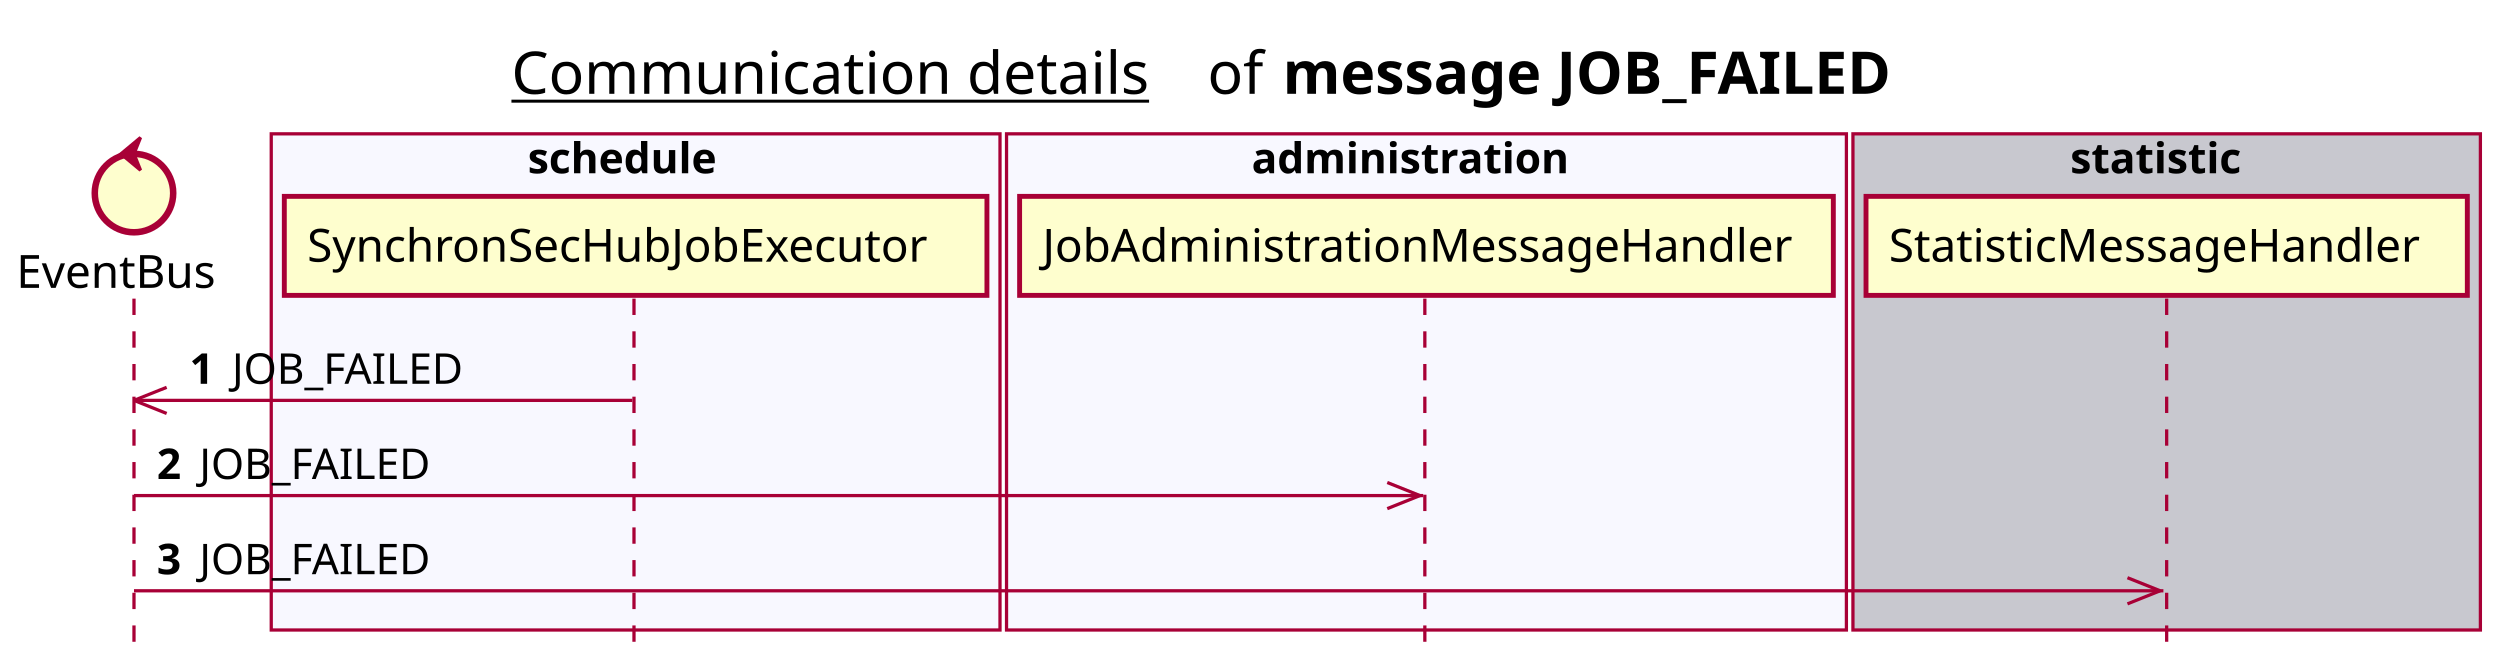
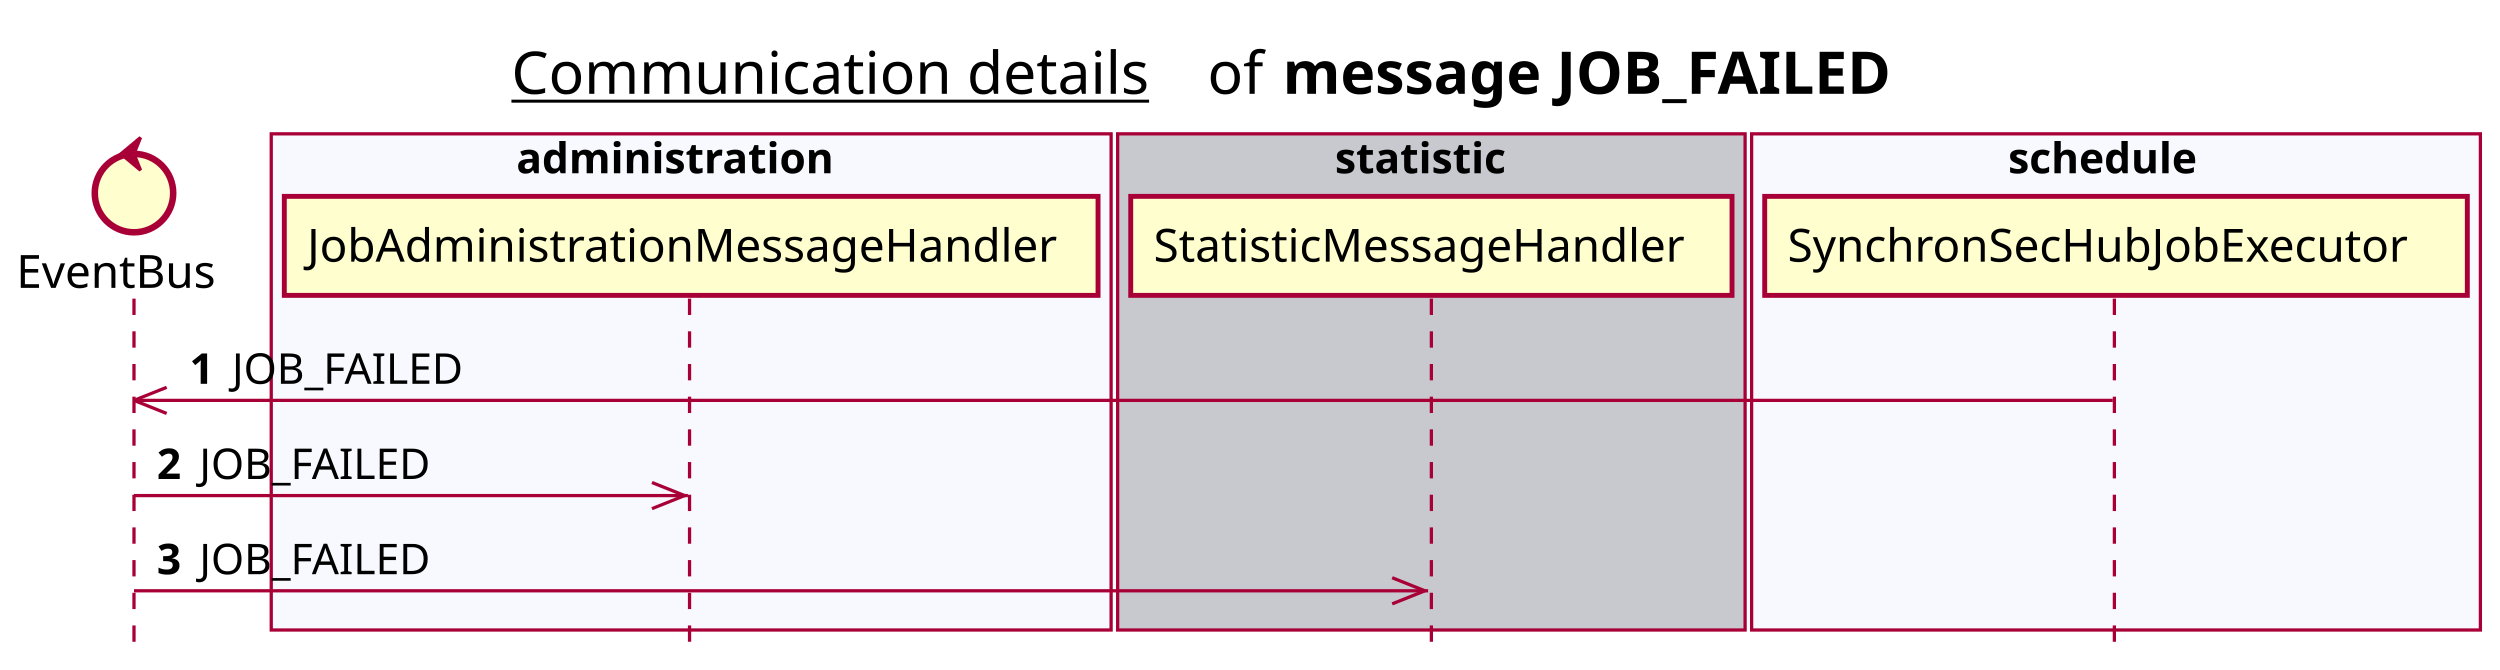
<svg xmlns="http://www.w3.org/2000/svg" contentScriptType="application/ecmascript" contentStyleType="text/css" height="205px" preserveAspectRatio="none" style="width:765px;height:205px;background:#FFFFFF;" version="1.1" viewBox="0 0 765 205" width="765px" zoomAndPan="magnify">
  <defs />
  <g>
    <text fill="#000000" font-family="sans-serif" font-size="18" lengthAdjust="spacing" text-decoration="underline" textLength="201" x="156.5" y="28.708">Communication details</text>
    <text fill="#000000" font-family="sans-serif" font-size="18" lengthAdjust="spacing" textLength="17" x="369.5" y="28.708">of</text>
    <text fill="#000000" font-family="sans-serif" font-size="18" font-weight="bold" lengthAdjust="spacing" textLength="211" x="392.5" y="28.708">message JOB_FAILED</text>
-     <rect fill="#F8F8FF" height="151.828" style="stroke:#A80036;stroke-width:1.0;" width="223" x="83" y="40.953" />
-     <text fill="#000000" font-family="sans-serif" font-size="13" font-weight="bold" lengthAdjust="spacing" textLength="66" x="161.5" y="53.02">schedule</text>
-     <rect fill="#F8F8FF" height="151.828" style="stroke:#A80036;stroke-width:1.0;" width="257" x="308" y="40.953" />
-     <text fill="#000000" font-family="sans-serif" font-size="13" font-weight="bold" lengthAdjust="spacing" textLength="107" x="383" y="53.02">administration</text>
-     <rect fill="#C8C8CF" height="151.828" style="stroke:#A80036;stroke-width:1.0;" width="192" x="567" y="40.953" />
-     <text fill="#000000" font-family="sans-serif" font-size="13" font-weight="bold" lengthAdjust="spacing" textLength="59" x="633.5" y="53.02">statistic</text>
+     <rect fill="#F8F8FF" height="151.828" style="stroke:#A80036;stroke-width:1.0;" width="257" x="83" y="40.953" />
+     <text fill="#000000" font-family="sans-serif" font-size="13" font-weight="bold" lengthAdjust="spacing" textLength="107" x="158" y="53.02">administration</text>
+     <rect fill="#C8C8CF" height="151.828" style="stroke:#A80036;stroke-width:1.0;" width="192" x="342" y="40.953" />
+     <text fill="#000000" font-family="sans-serif" font-size="13" font-weight="bold" lengthAdjust="spacing" textLength="59" x="408.5" y="53.02">statistic</text>
+     <rect fill="#F8F8FF" height="151.828" style="stroke:#A80036;stroke-width:1.0;" width="223" x="536" y="40.953" />
+     <text fill="#000000" font-family="sans-serif" font-size="13" font-weight="bold" lengthAdjust="spacing" textLength="66" x="614.5" y="53.02">schedule</text>
    <line style="stroke:#A80036;stroke-width:1.0;stroke-dasharray:5.0,5.0;" x1="41" x2="41" y1="91.383" y2="198.781" />
-     <line style="stroke:#A80036;stroke-width:1.0;stroke-dasharray:5.0,5.0;" x1="194" x2="194" y1="91.383" y2="198.781" />
-     <line style="stroke:#A80036;stroke-width:1.0;stroke-dasharray:5.0,5.0;" x1="436" x2="436" y1="91.383" y2="198.781" />
-     <line style="stroke:#A80036;stroke-width:1.0;stroke-dasharray:5.0,5.0;" x1="663" x2="663" y1="91.383" y2="198.781" />
+     <line style="stroke:#A80036;stroke-width:1.0;stroke-dasharray:5.0,5.0;" x1="211" x2="211" y1="91.383" y2="198.781" />
+     <line style="stroke:#A80036;stroke-width:1.0;stroke-dasharray:5.0,5.0;" x1="438" x2="438" y1="91.383" y2="198.781" />
+     <line style="stroke:#A80036;stroke-width:1.0;stroke-dasharray:5.0,5.0;" x1="647" x2="647" y1="91.383" y2="198.781" />
    <text fill="#000000" font-family="sans-serif" font-size="14" lengthAdjust="spacing" textLength="66" x="5" y="88.081">EventBus</text>
    <ellipse cx="41" cy="59.086" fill="#FEFECE" rx="12" ry="12" style="stroke:#A80036;stroke-width:2.0;" />
    <polygon fill="#A80036" points="37,47.086,43,42.086,41,47.086,43,52.086,37,47.086" style="stroke:#A80036;stroke-width:1.0;" />
-     <rect fill="#FEFECE" height="30.297" style="stroke:#A80036;stroke-width:1.5;" width="215" x="87" y="60.086" />
-     <text fill="#000000" font-family="sans-serif" font-size="14" lengthAdjust="spacing" textLength="201" x="94" y="80.081">SynchronSecHubJobExecutor</text>
-     <rect fill="#FEFECE" height="30.297" style="stroke:#A80036;stroke-width:1.5;" width="249" x="312" y="60.086" />
-     <text fill="#000000" font-family="sans-serif" font-size="14" lengthAdjust="spacing" textLength="235" x="319" y="80.081">JobAdministrationMessageHandler</text>
-     <rect fill="#FEFECE" height="30.297" style="stroke:#A80036;stroke-width:1.5;" width="184" x="571" y="60.086" />
-     <text fill="#000000" font-family="sans-serif" font-size="14" lengthAdjust="spacing" textLength="170" x="578" y="80.081">StatisticMessageHandler</text>
+     <rect fill="#FEFECE" height="30.297" style="stroke:#A80036;stroke-width:1.5;" width="249" x="87" y="60.086" />
+     <text fill="#000000" font-family="sans-serif" font-size="14" lengthAdjust="spacing" textLength="235" x="94" y="80.081">JobAdministrationMessageHandler</text>
+     <rect fill="#FEFECE" height="30.297" style="stroke:#A80036;stroke-width:1.5;" width="184" x="346" y="60.086" />
+     <text fill="#000000" font-family="sans-serif" font-size="14" lengthAdjust="spacing" textLength="170" x="353" y="80.081">StatisticMessageHandler</text>
+     <rect fill="#FEFECE" height="30.297" style="stroke:#A80036;stroke-width:1.5;" width="215" x="540" y="60.086" />
+     <text fill="#000000" font-family="sans-serif" font-size="14" lengthAdjust="spacing" textLength="201" x="547" y="80.081">SynchronSecHubJobExecutor</text>
    <line style="stroke:#A80036;stroke-width:1.0;" x1="41" x2="51" y1="122.516" y2="118.516" />
    <line style="stroke:#A80036;stroke-width:1.0;" x1="41" x2="51" y1="122.516" y2="126.516" />
-     <line style="stroke:#A80036;stroke-width:1.0;" x1="41" x2="193.5" y1="122.516" y2="122.516" />
+     <line style="stroke:#A80036;stroke-width:1.0;" x1="41" x2="646.5" y1="122.516" y2="122.516" />
    <text fill="#000000" font-family="sans-serif" font-size="13" font-weight="bold" lengthAdjust="spacing" textLength="9" x="58" y="117.45">1</text>
    <text fill="#000000" font-family="sans-serif" font-size="13" lengthAdjust="spacing" textLength="73" x="71" y="117.45">JOB_FAILED</text>
-     <line style="stroke:#A80036;stroke-width:1.0;" x1="434.5" x2="424.5" y1="151.648" y2="147.648" />
-     <line style="stroke:#A80036;stroke-width:1.0;" x1="434.5" x2="424.5" y1="151.648" y2="155.648" />
-     <line style="stroke:#A80036;stroke-width:1.0;" x1="41" x2="435.5" y1="151.648" y2="151.648" />
+     <line style="stroke:#A80036;stroke-width:1.0;" x1="209.5" x2="199.5" y1="151.648" y2="147.648" />
+     <line style="stroke:#A80036;stroke-width:1.0;" x1="209.5" x2="199.5" y1="151.648" y2="155.648" />
+     <line style="stroke:#A80036;stroke-width:1.0;" x1="41" x2="210.5" y1="151.648" y2="151.648" />
    <text fill="#000000" font-family="sans-serif" font-size="13" font-weight="bold" lengthAdjust="spacing" textLength="9" x="48" y="146.583">2</text>
    <text fill="#000000" font-family="sans-serif" font-size="13" lengthAdjust="spacing" textLength="73" x="61" y="146.583">JOB_FAILED</text>
-     <line style="stroke:#A80036;stroke-width:1.0;" x1="661" x2="651" y1="180.781" y2="176.781" />
-     <line style="stroke:#A80036;stroke-width:1.0;" x1="661" x2="651" y1="180.781" y2="184.781" />
-     <line style="stroke:#A80036;stroke-width:1.0;" x1="41" x2="662" y1="180.781" y2="180.781" />
+     <line style="stroke:#A80036;stroke-width:1.0;" x1="436" x2="426" y1="180.781" y2="176.781" />
+     <line style="stroke:#A80036;stroke-width:1.0;" x1="436" x2="426" y1="180.781" y2="184.781" />
+     <line style="stroke:#A80036;stroke-width:1.0;" x1="41" x2="437" y1="180.781" y2="180.781" />
    <text fill="#000000" font-family="sans-serif" font-size="13" font-weight="bold" lengthAdjust="spacing" textLength="9" x="48" y="175.715">3</text>
    <text fill="#000000" font-family="sans-serif" font-size="13" lengthAdjust="spacing" textLength="73" x="61" y="175.715">JOB_FAILED</text>
  </g>
</svg>
